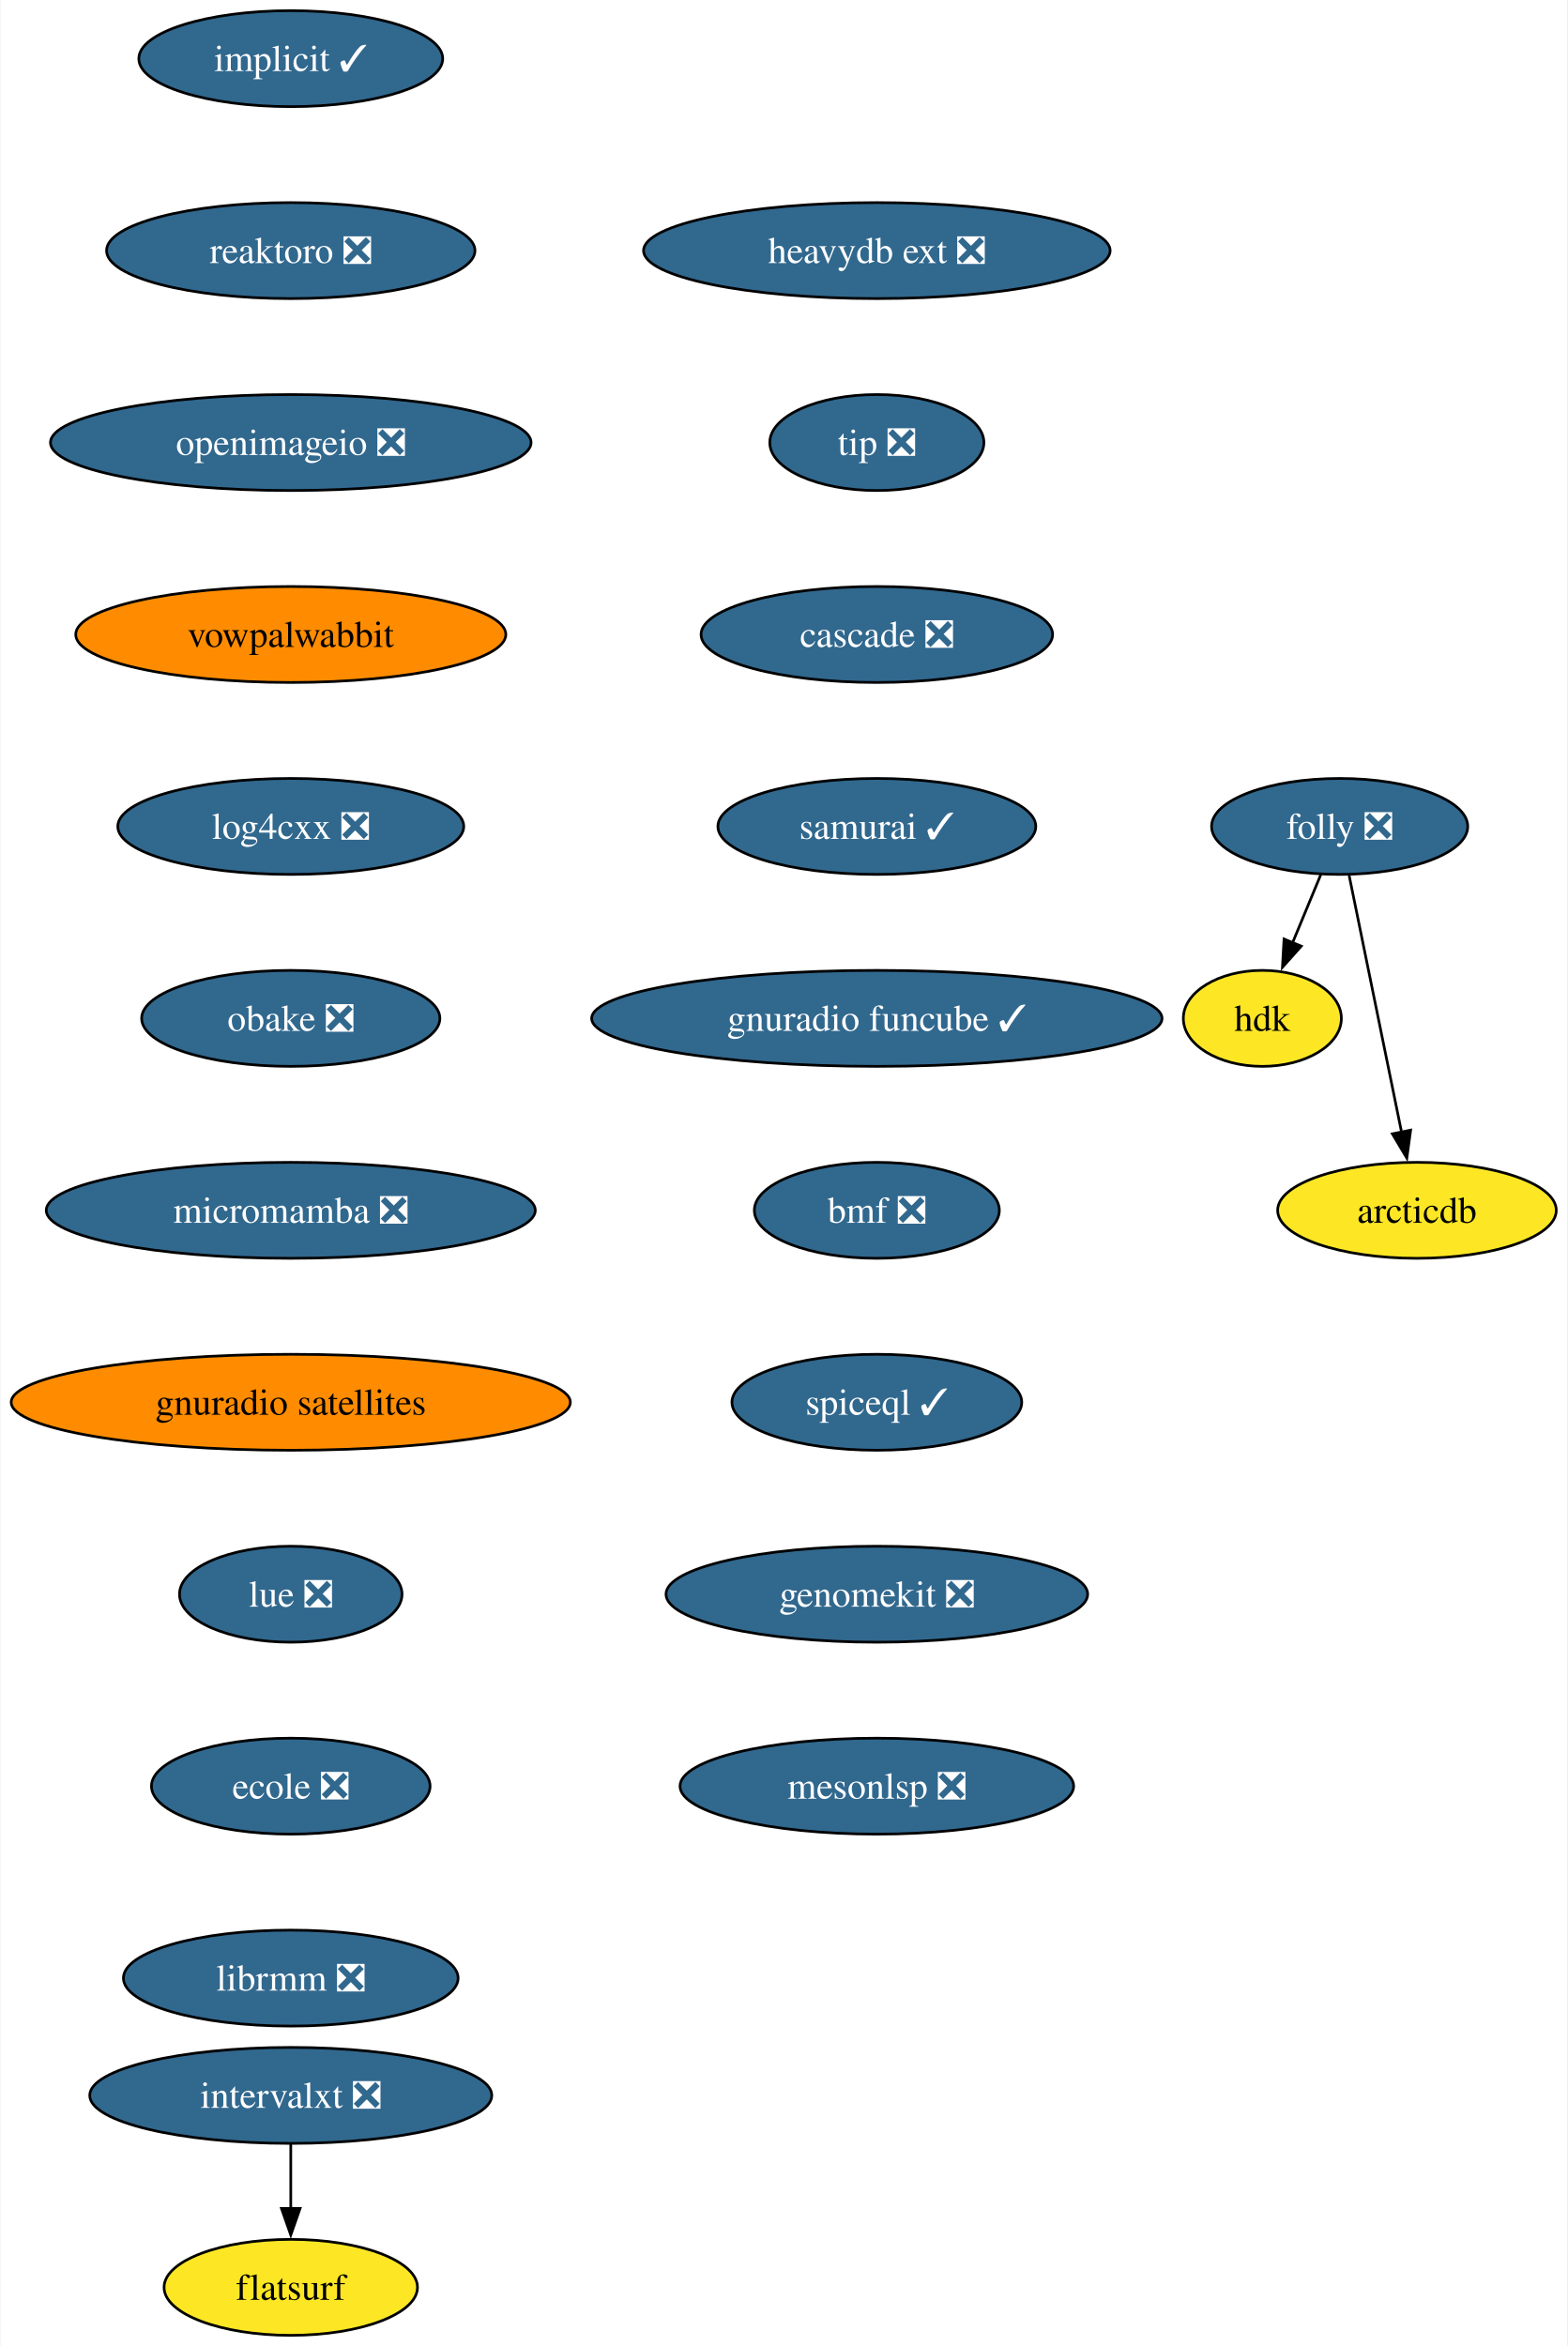
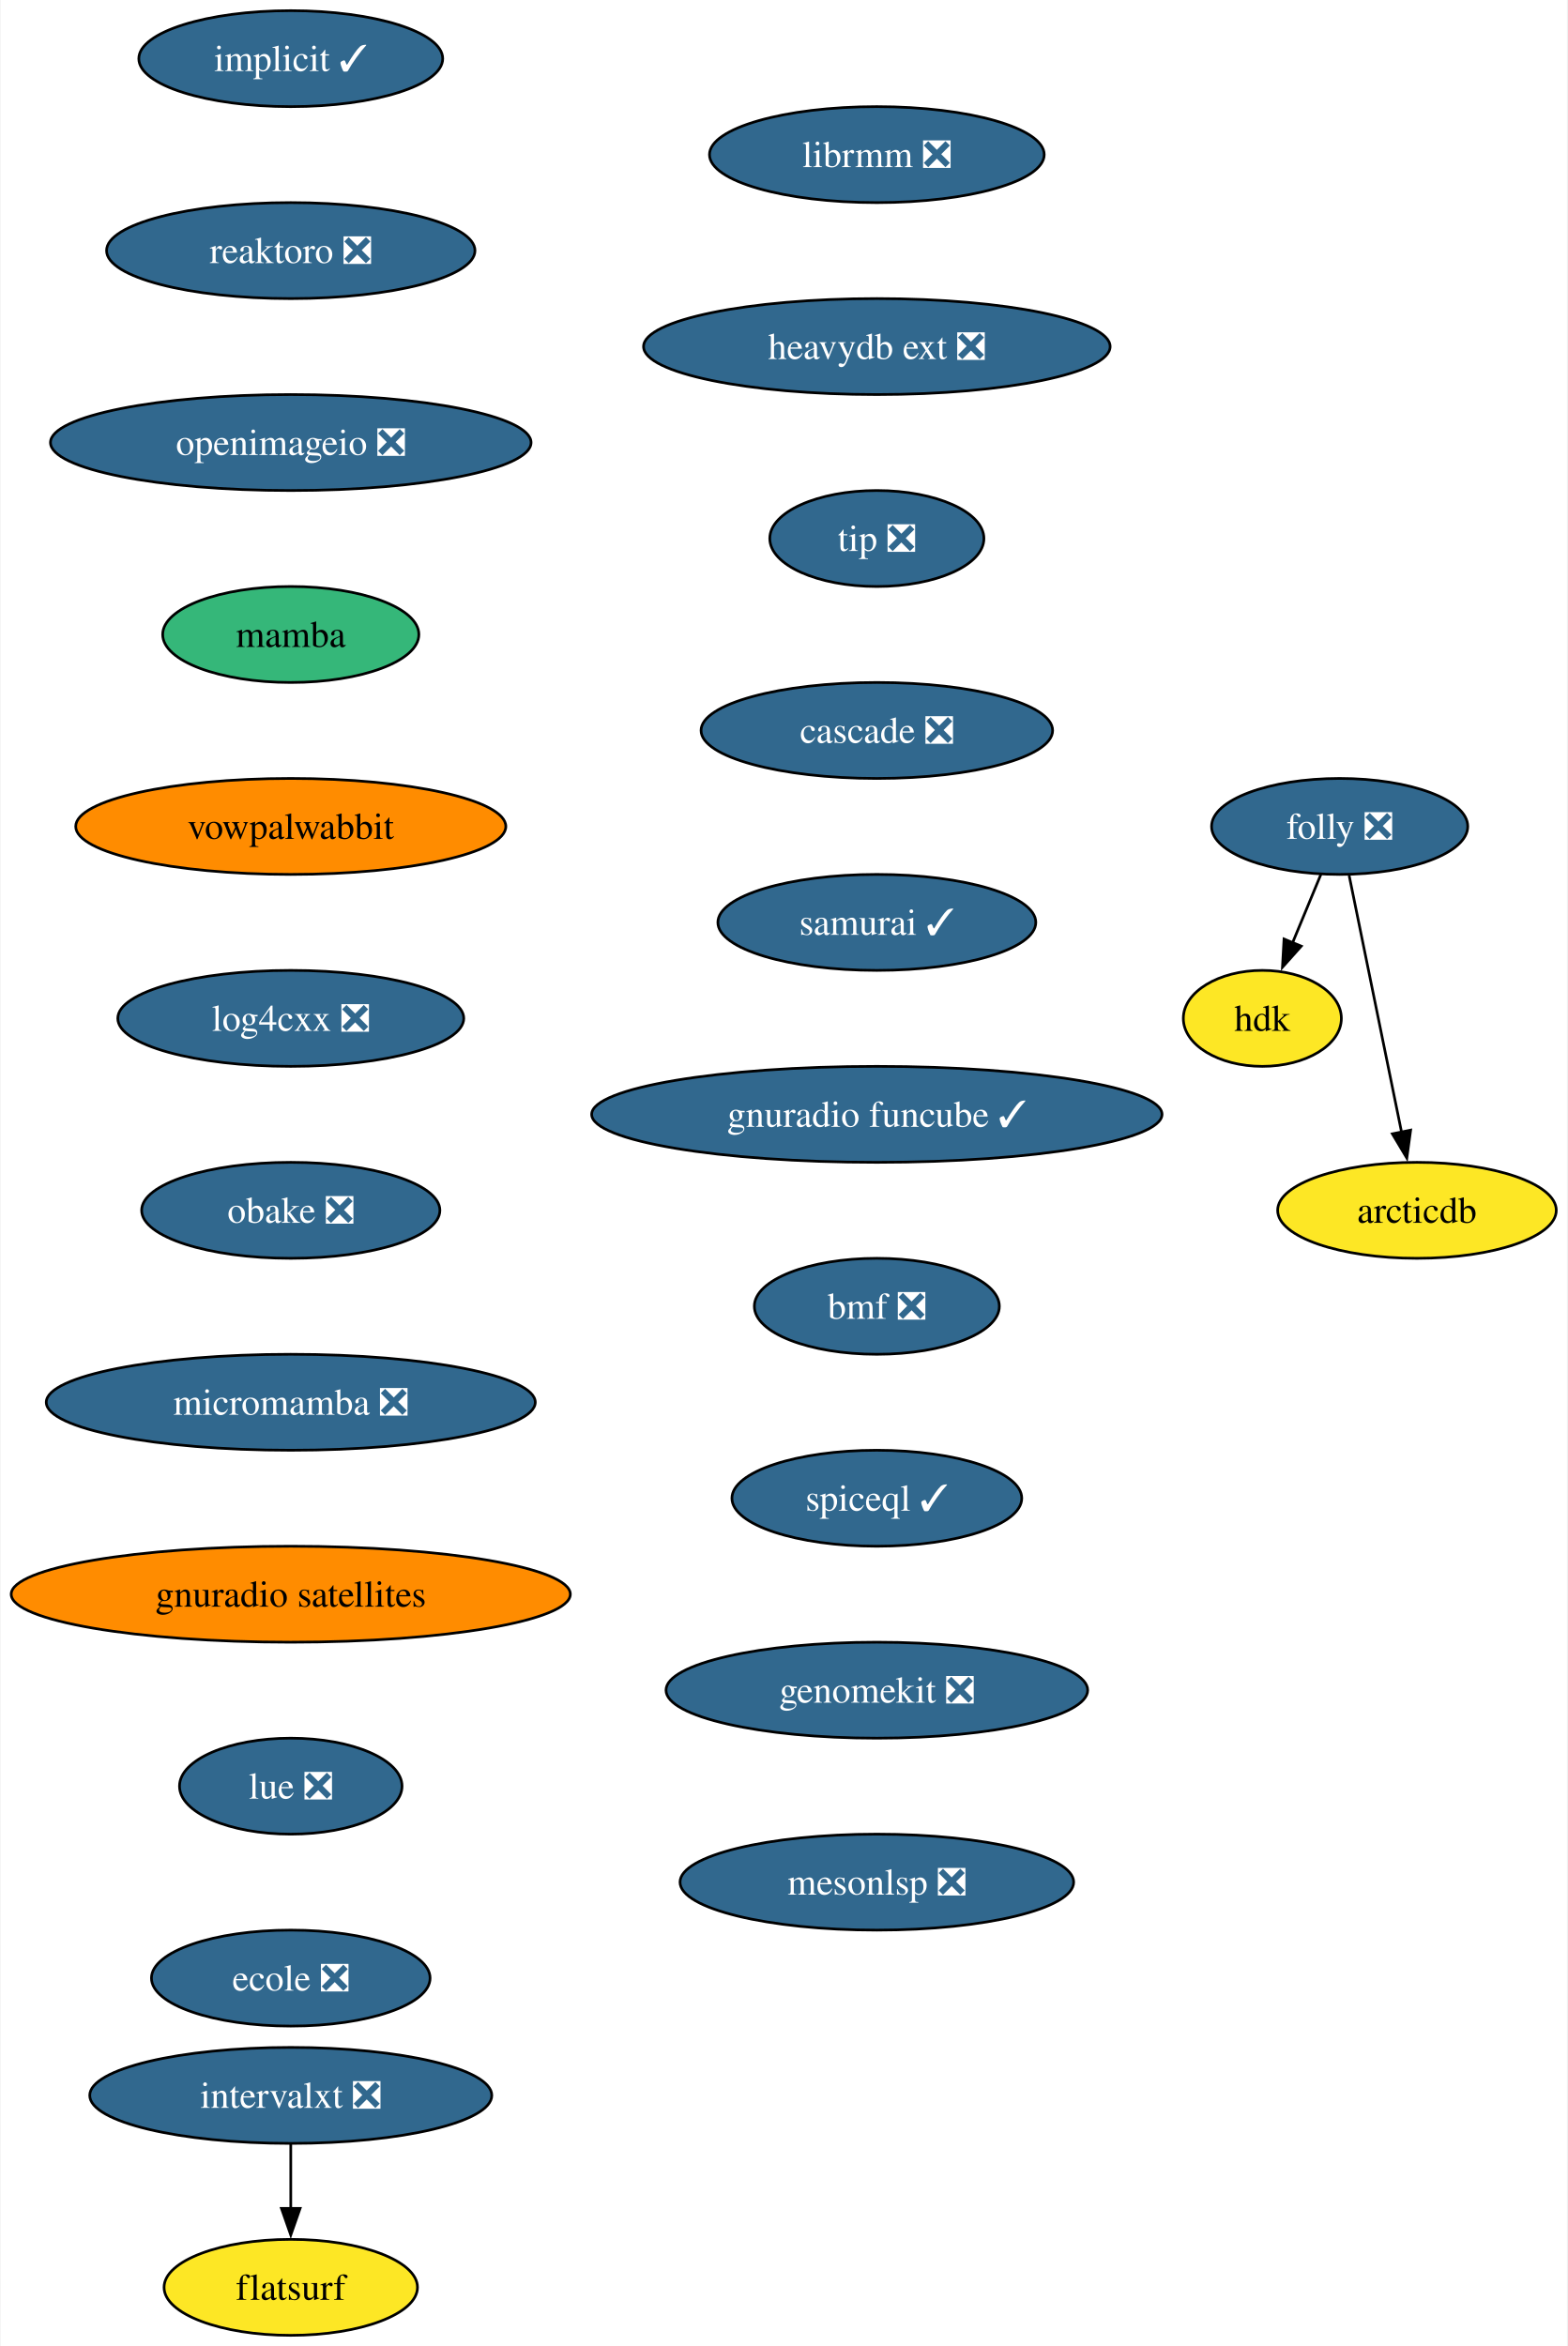
<svg xmlns="http://www.w3.org/2000/svg" xmlns:xlink="http://www.w3.org/1999/xlink" width="588pt" height="880pt" viewBox="0.00 0.00 587.59 880.00">
  <g id="graph0" class="graph" transform="scale(1 1) rotate(0) translate(4 876)">
    <polygon fill="white" stroke="none" points="-4,4 -4,-876 583.59,-876 583.59,4 -4,4" />
    <g id="node1" class="node">
      <g id="a_node1">
        <a xlink:href="https://github.com/conda-forge/implicit-feedstock/pull/101" xlink:title="implicit ✓">
          <ellipse fill="#31688e" stroke="black" cx="104.87" cy="-854" rx="57" ry="18" />
          <text text-anchor="middle" x="104.87" y="-849.33" font-family="Times,serif" font-size="14.00" fill="white">implicit ✓</text>
        </a>
      </g>
    </g>
    <g id="node2" class="node">
      <g id="a_node2">
        <a xlink:href="https://github.com/conda-forge/reaktoro-feedstock/pull/111" xlink:title="reaktoro ❎">
          <ellipse fill="#31688e" stroke="black" cx="104.87" cy="-782" rx="69.1" ry="18" />
          <text text-anchor="middle" x="104.87" y="-777.33" font-family="Times,serif" font-size="14.00" fill="white">reaktoro ❎</text>
        </a>
      </g>
    </g>
    <g id="node3" class="node">
      <g id="a_node3">
        <a xlink:href="https://github.com/conda-forge/openimageio-feedstock/pull/107" xlink:title="openimageio ❎">
          <ellipse fill="#31688e" stroke="black" cx="104.87" cy="-710" rx="90.14" ry="18" />
          <text text-anchor="middle" x="104.87" y="-705.33" font-family="Times,serif" font-size="14.00" fill="white">openimageio ❎</text>
        </a>
      </g>
    </g>
    <g id="node4" class="node">
      <g id="a_node4">
-         <a xlink:href="https://github.com/conda-forge/vowpalwabbit-feedstock" xlink:title="vowpalwabbit">
-           <ellipse fill="#ff8c00" stroke="black" cx="104.87" cy="-638" rx="80.67" ry="18" />
-           <text text-anchor="middle" x="104.87" y="-633.33" font-family="Times,serif" font-size="14.00">vowpalwabbit</text>
+         <a xlink:href="https://github.com/conda-forge/mamba-feedstock" xlink:title="mamba">
+           <ellipse fill="#35b779" stroke="black" cx="104.87" cy="-638" rx="48.05" ry="18" />
+           <text text-anchor="middle" x="104.87" y="-633.33" font-family="Times,serif" font-size="14.00">mamba</text>
        </a>
      </g>
    </g>
    <g id="node5" class="node">
      <g id="a_node5">
-         <a xlink:href="https://github.com/conda-forge/log4cxx-feedstock/pull/25" xlink:title="log4cxx ❎">
-           <ellipse fill="#31688e" stroke="black" cx="104.87" cy="-566" rx="64.89" ry="18" />
-           <text text-anchor="middle" x="104.87" y="-561.33" font-family="Times,serif" font-size="14.00" fill="white">log4cxx ❎</text>
+         <a xlink:href="https://github.com/conda-forge/vowpalwabbit-feedstock" xlink:title="vowpalwabbit">
+           <ellipse fill="#ff8c00" stroke="black" cx="104.87" cy="-566" rx="80.67" ry="18" />
+           <text text-anchor="middle" x="104.87" y="-561.33" font-family="Times,serif" font-size="14.00">vowpalwabbit</text>
        </a>
      </g>
    </g>
    <g id="node6" class="node">
      <g id="a_node6">
-         <a xlink:href="https://github.com/conda-forge/obake-feedstock/pull/47" xlink:title="obake ❎">
-           <ellipse fill="#31688e" stroke="black" cx="104.87" cy="-494" rx="55.94" ry="18" />
-           <text text-anchor="middle" x="104.87" y="-489.32" font-family="Times,serif" font-size="14.00" fill="white">obake ❎</text>
+         <a xlink:href="https://github.com/conda-forge/log4cxx-feedstock/pull/25" xlink:title="log4cxx ❎">
+           <ellipse fill="#31688e" stroke="black" cx="104.87" cy="-494" rx="64.89" ry="18" />
+           <text text-anchor="middle" x="104.87" y="-489.32" font-family="Times,serif" font-size="14.00" fill="white">log4cxx ❎</text>
        </a>
      </g>
    </g>
    <g id="node7" class="node">
      <g id="a_node7">
-         <a xlink:href="https://github.com/conda-forge/micromamba-feedstock/pull/185" xlink:title="micromamba ❎">
-           <ellipse fill="#31688e" stroke="black" cx="104.87" cy="-422" rx="91.72" ry="18" />
-           <text text-anchor="middle" x="104.87" y="-417.32" font-family="Times,serif" font-size="14.00" fill="white">micromamba ❎</text>
+         <a xlink:href="https://github.com/conda-forge/obake-feedstock/pull/47" xlink:title="obake ❎">
+           <ellipse fill="#31688e" stroke="black" cx="104.87" cy="-422" rx="55.94" ry="18" />
+           <text text-anchor="middle" x="104.87" y="-417.32" font-family="Times,serif" font-size="14.00" fill="white">obake ❎</text>
        </a>
      </g>
    </g>
    <g id="node8" class="node">
      <g id="a_node8">
-         <a xlink:href="https://github.com/conda-forge/gnuradio-satellites-feedstock" xlink:title="gnuradio satellites">
-           <ellipse fill="#ff8c00" stroke="black" cx="104.87" cy="-350" rx="104.87" ry="18" />
-           <text text-anchor="middle" x="104.87" y="-345.32" font-family="Times,serif" font-size="14.00">gnuradio satellites</text>
+         <a xlink:href="https://github.com/conda-forge/micromamba-feedstock/pull/185" xlink:title="micromamba ❎">
+           <ellipse fill="#31688e" stroke="black" cx="104.87" cy="-350" rx="91.72" ry="18" />
+           <text text-anchor="middle" x="104.87" y="-345.32" font-family="Times,serif" font-size="14.00" fill="white">micromamba ❎</text>
        </a>
      </g>
    </g>
    <g id="node9" class="node">
      <g id="a_node9">
-         <a xlink:href="https://github.com/conda-forge/lue-feedstock/pull/51" xlink:title="lue ❎">
-           <ellipse fill="#31688e" stroke="black" cx="104.87" cy="-278" rx="41.74" ry="18" />
-           <text text-anchor="middle" x="104.87" y="-273.32" font-family="Times,serif" font-size="14.00" fill="white">lue ❎</text>
+         <a xlink:href="https://github.com/conda-forge/gnuradio-satellites-feedstock" xlink:title="gnuradio satellites">
+           <ellipse fill="#ff8c00" stroke="black" cx="104.87" cy="-278" rx="104.87" ry="18" />
+           <text text-anchor="middle" x="104.87" y="-273.32" font-family="Times,serif" font-size="14.00">gnuradio satellites</text>
        </a>
      </g>
    </g>
    <g id="node10" class="node">
      <g id="a_node10">
-         <a xlink:href="https://github.com/conda-forge/ecole-feedstock/pull/42" xlink:title="ecole ❎">
-           <ellipse fill="#31688e" stroke="black" cx="104.87" cy="-206" rx="52.26" ry="18" />
-           <text text-anchor="middle" x="104.87" y="-201.33" font-family="Times,serif" font-size="14.00" fill="white">ecole ❎</text>
+         <a xlink:href="https://github.com/conda-forge/lue-feedstock/pull/51" xlink:title="lue ❎">
+           <ellipse fill="#31688e" stroke="black" cx="104.87" cy="-206" rx="41.74" ry="18" />
+           <text text-anchor="middle" x="104.87" y="-201.33" font-family="Times,serif" font-size="14.00" fill="white">lue ❎</text>
        </a>
      </g>
    </g>
    <g id="node11" class="node">
      <g id="a_node11">
-         <a xlink:href="https://github.com/conda-forge/librmm-feedstock/pull/69" xlink:title="librmm ❎">
-           <ellipse fill="#31688e" stroke="black" cx="104.87" cy="-134" rx="62.78" ry="18" />
-           <text text-anchor="middle" x="104.87" y="-129.32" font-family="Times,serif" font-size="14.00" fill="white">librmm ❎</text>
+         <a xlink:href="https://github.com/conda-forge/ecole-feedstock/pull/42" xlink:title="ecole ❎">
+           <ellipse fill="#31688e" stroke="black" cx="104.87" cy="-134" rx="52.26" ry="18" />
+           <text text-anchor="middle" x="104.87" y="-129.32" font-family="Times,serif" font-size="14.00" fill="white">ecole ❎</text>
        </a>
      </g>
    </g>
    <g id="node12" class="node">
      <g id="a_node12">
+         <a xlink:href="https://github.com/conda-forge/librmm-feedstock/pull/69" xlink:title="librmm ❎">
+           <ellipse fill="#31688e" stroke="black" cx="324.72" cy="-818" rx="62.78" ry="18" />
+           <text text-anchor="middle" x="324.72" y="-813.33" font-family="Times,serif" font-size="14.00" fill="white">librmm ❎</text>
+         </a>
+       </g>
+     </g>
+     <g id="node13" class="node">
+       <g id="a_node13">
+         <a xlink:href="https://github.com/conda-forge/heavydb-ext-feedstock/pull/75" xlink:title="heavydb ext ❎">
+           <ellipse fill="#31688e" stroke="black" cx="324.72" cy="-746" rx="87.51" ry="18" />
+           <text text-anchor="middle" x="324.72" y="-741.33" font-family="Times,serif" font-size="14.00" fill="white">heavydb ext ❎</text>
+         </a>
+       </g>
+     </g>
+     <g id="node19" class="node">
+       <g id="a_node19">
+         <a xlink:href="https://github.com/conda-forge/tip-feedstock/pull/32" xlink:title="tip ❎">
+           <ellipse fill="#31688e" stroke="black" cx="324.72" cy="-674" rx="40.16" ry="18" />
+           <text text-anchor="middle" x="324.72" y="-669.33" font-family="Times,serif" font-size="14.00" fill="white">tip ❎</text>
+         </a>
+       </g>
+     </g>
+     <g id="node14" class="node">
+       <g id="a_node14">
        <a xlink:href="https://github.com/conda-forge/folly-feedstock/pull/217" xlink:title="folly ❎">
          <ellipse fill="#31688e" stroke="black" cx="498.33" cy="-566" rx="48.05" ry="18" />
          <text text-anchor="middle" x="498.33" y="-561.33" font-family="Times,serif" font-size="14.00" fill="white">folly ❎</text>
        </a>
      </g>
    </g>
-     <g id="node13" class="node">
-       <g id="a_node13">
+     <g id="node15" class="node">
+       <g id="a_node15">
        <a xlink:href="https://github.com/conda-forge/hdk-feedstock" xlink:title="hdk">
          <ellipse fill="#fde725" stroke="black" cx="469.33" cy="-494" rx="29.64" ry="18" />
          <text text-anchor="middle" x="469.33" y="-489.32" font-family="Times,serif" font-size="14.00">hdk</text>
        </a>
      </g>
    </g>
-     <g id="edge11" class="edge">
+     <g id="edge12" class="edge">
      <path fill="none" stroke="black" d="M491.31,-548.05C488.11,-540.32 484.23,-530.96 480.63,-522.27" />
      <polygon fill="black" stroke="black" points="483.93,-521.09 476.87,-513.19 477.46,-523.77 483.93,-521.09" />
    </g>
-     <g id="node14" class="node">
-       <g id="a_node14">
+     <g id="node16" class="node">
+       <g id="a_node16">
        <a xlink:href="https://github.com/conda-forge/arcticdb-feedstock" xlink:title="arcticdb">
          <ellipse fill="#fde725" stroke="black" cx="527.33" cy="-422" rx="52.26" ry="18" />
          <text text-anchor="middle" x="527.33" y="-417.32" font-family="Times,serif" font-size="14.00">arcticdb</text>
        </a>
      </g>
    </g>
-     <g id="edge12" class="edge">
+     <g id="edge13" class="edge">
      <path fill="none" stroke="black" d="M501.89,-547.59C506.81,-523.5 515.74,-479.75 521.61,-451.03" />
      <polygon fill="black" stroke="black" points="524.96,-452.09 523.53,-441.59 518.1,-450.69 524.96,-452.09" />
    </g>
-     <g id="node15" class="node">
-       <g id="a_node15">
+     <g id="node17" class="node">
+       <g id="a_node17">
        <a xlink:href="https://github.com/conda-forge/intervalxt-feedstock/pull/22" xlink:title="intervalxt ❎">
          <ellipse fill="#31688e" stroke="black" cx="104.87" cy="-90" rx="75.41" ry="18" />
          <text text-anchor="middle" x="104.87" y="-85.33" font-family="Times,serif" font-size="14.00" fill="white">intervalxt ❎</text>
        </a>
      </g>
    </g>
-     <g id="node16" class="node">
-       <g id="a_node16">
+     <g id="node18" class="node">
+       <g id="a_node18">
        <a xlink:href="https://github.com/conda-forge/flatsurf-feedstock" xlink:title="flatsurf">
          <ellipse fill="#fde725" stroke="black" cx="104.87" cy="-18" rx="47.53" ry="18" />
          <text text-anchor="middle" x="104.87" y="-13.32" font-family="Times,serif" font-size="14.00">flatsurf</text>
        </a>
      </g>
    </g>
-     <g id="edge13" class="edge">
+     <g id="edge14" class="edge">
      <path fill="none" stroke="black" d="M104.87,-71.7C104.87,-64.41 104.87,-55.73 104.87,-47.54" />
      <polygon fill="black" stroke="black" points="108.37,-47.62 104.87,-37.62 101.37,-47.62 108.37,-47.62" />
    </g>
-     <g id="node17" class="node">
-       <g id="a_node17">
-         <a xlink:href="https://github.com/conda-forge/heavydb-ext-feedstock/pull/75" xlink:title="heavydb ext ❎">
-           <ellipse fill="#31688e" stroke="black" cx="324.72" cy="-782" rx="87.51" ry="18" />
-           <text text-anchor="middle" x="324.72" y="-777.33" font-family="Times,serif" font-size="14.00" fill="white">heavydb ext ❎</text>
-         </a>
-       </g>
-     </g>
-     <g id="node18" class="node">
-       <g id="a_node18">
-         <a xlink:href="https://github.com/conda-forge/tip-feedstock/pull/32" xlink:title="tip ❎">
-           <ellipse fill="#31688e" stroke="black" cx="324.72" cy="-710" rx="40.16" ry="18" />
-           <text text-anchor="middle" x="324.72" y="-705.33" font-family="Times,serif" font-size="14.00" fill="white">tip ❎</text>
-         </a>
-       </g>
-     </g>
-     <g id="node19" class="node">
-       <g id="a_node19">
-         <a xlink:href="https://github.com/conda-forge/cascade-feedstock/pull/23" xlink:title="cascade ❎">
-           <ellipse fill="#31688e" stroke="black" cx="324.72" cy="-638" rx="65.94" ry="18" />
-           <text text-anchor="middle" x="324.72" y="-633.33" font-family="Times,serif" font-size="14.00" fill="white">cascade ❎</text>
-         </a>
-       </g>
-     </g>
    <g id="node20" class="node">
      <g id="a_node20">
-         <a xlink:href="https://github.com/conda-forge/samurai-feedstock/pull/22" xlink:title="samurai ✓">
-           <ellipse fill="#31688e" stroke="black" cx="324.72" cy="-566" rx="59.63" ry="18" />
-           <text text-anchor="middle" x="324.72" y="-561.33" font-family="Times,serif" font-size="14.00" fill="white">samurai ✓</text>
+         <a xlink:href="https://github.com/conda-forge/cascade-feedstock/pull/23" xlink:title="cascade ❎">
+           <ellipse fill="#31688e" stroke="black" cx="324.72" cy="-602" rx="65.94" ry="18" />
+           <text text-anchor="middle" x="324.72" y="-597.33" font-family="Times,serif" font-size="14.00" fill="white">cascade ❎</text>
        </a>
      </g>
    </g>
    <g id="node21" class="node">
      <g id="a_node21">
-         <a xlink:href="https://github.com/conda-forge/gnuradio-funcube-feedstock/pull/10" xlink:title="gnuradio funcube ✓">
-           <ellipse fill="#31688e" stroke="black" cx="324.72" cy="-494" rx="106.98" ry="18" />
-           <text text-anchor="middle" x="324.72" y="-489.32" font-family="Times,serif" font-size="14.00" fill="white">gnuradio funcube ✓</text>
+         <a xlink:href="https://github.com/conda-forge/samurai-feedstock/pull/22" xlink:title="samurai ✓">
+           <ellipse fill="#31688e" stroke="black" cx="324.72" cy="-530" rx="59.63" ry="18" />
+           <text text-anchor="middle" x="324.72" y="-525.33" font-family="Times,serif" font-size="14.00" fill="white">samurai ✓</text>
        </a>
      </g>
    </g>
    <g id="node22" class="node">
      <g id="a_node22">
-         <a xlink:href="https://github.com/conda-forge/bmf-feedstock/pull/27" xlink:title="bmf ❎">
-           <ellipse fill="#31688e" stroke="black" cx="324.72" cy="-422" rx="45.95" ry="18" />
-           <text text-anchor="middle" x="324.72" y="-417.32" font-family="Times,serif" font-size="14.00" fill="white">bmf ❎</text>
+         <a xlink:href="https://github.com/conda-forge/gnuradio-funcube-feedstock/pull/10" xlink:title="gnuradio funcube ✓">
+           <ellipse fill="#31688e" stroke="black" cx="324.72" cy="-458" rx="106.98" ry="18" />
+           <text text-anchor="middle" x="324.72" y="-453.32" font-family="Times,serif" font-size="14.00" fill="white">gnuradio funcube ✓</text>
        </a>
      </g>
    </g>
    <g id="node23" class="node">
      <g id="a_node23">
-         <a xlink:href="https://github.com/conda-forge/spiceql-feedstock/pull/5" xlink:title="spiceql ✓">
-           <ellipse fill="#31688e" stroke="black" cx="324.72" cy="-350" rx="54.36" ry="18" />
-           <text text-anchor="middle" x="324.72" y="-345.32" font-family="Times,serif" font-size="14.00" fill="white">spiceql ✓</text>
+         <a xlink:href="https://github.com/conda-forge/bmf-feedstock/pull/27" xlink:title="bmf ❎">
+           <ellipse fill="#31688e" stroke="black" cx="324.72" cy="-386" rx="45.95" ry="18" />
+           <text text-anchor="middle" x="324.72" y="-381.32" font-family="Times,serif" font-size="14.00" fill="white">bmf ❎</text>
        </a>
      </g>
    </g>
    <g id="node24" class="node">
      <g id="a_node24">
-         <a xlink:href="https://github.com/conda-forge/genomekit-feedstock/pull/30" xlink:title="genomekit ❎">
-           <ellipse fill="#31688e" stroke="black" cx="324.72" cy="-278" rx="79.09" ry="18" />
-           <text text-anchor="middle" x="324.72" y="-273.32" font-family="Times,serif" font-size="14.00" fill="white">genomekit ❎</text>
+         <a xlink:href="https://github.com/conda-forge/spiceql-feedstock/pull/5" xlink:title="spiceql ✓">
+           <ellipse fill="#31688e" stroke="black" cx="324.72" cy="-314" rx="54.36" ry="18" />
+           <text text-anchor="middle" x="324.72" y="-309.32" font-family="Times,serif" font-size="14.00" fill="white">spiceql ✓</text>
        </a>
      </g>
    </g>
    <g id="node25" class="node">
      <g id="a_node25">
+         <a xlink:href="https://github.com/conda-forge/genomekit-feedstock/pull/30" xlink:title="genomekit ❎">
+           <ellipse fill="#31688e" stroke="black" cx="324.72" cy="-242" rx="79.09" ry="18" />
+           <text text-anchor="middle" x="324.72" y="-237.32" font-family="Times,serif" font-size="14.00" fill="white">genomekit ❎</text>
+         </a>
+       </g>
+     </g>
+     <g id="node26" class="node">
+       <g id="a_node26">
        <a xlink:href="https://github.com/conda-forge/mesonlsp-feedstock/pull/2" xlink:title="mesonlsp ❎">
-           <ellipse fill="#31688e" stroke="black" cx="324.72" cy="-206" rx="73.83" ry="18" />
-           <text text-anchor="middle" x="324.72" y="-201.32" font-family="Times,serif" font-size="14.00" fill="white">mesonlsp ❎</text>
+           <ellipse fill="#31688e" stroke="black" cx="324.72" cy="-170" rx="73.83" ry="18" />
+           <text text-anchor="middle" x="324.72" y="-165.32" font-family="Times,serif" font-size="14.00" fill="white">mesonlsp ❎</text>
        </a>
      </g>
    </g>
  </g>
</svg>
